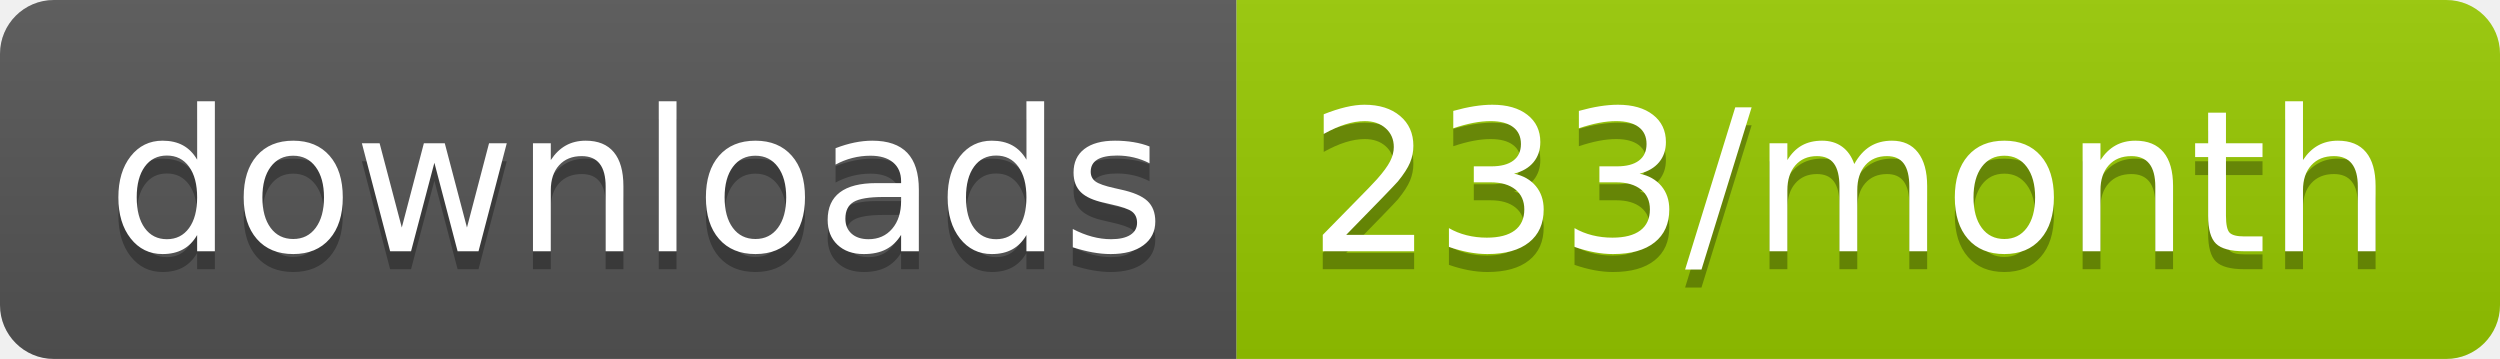
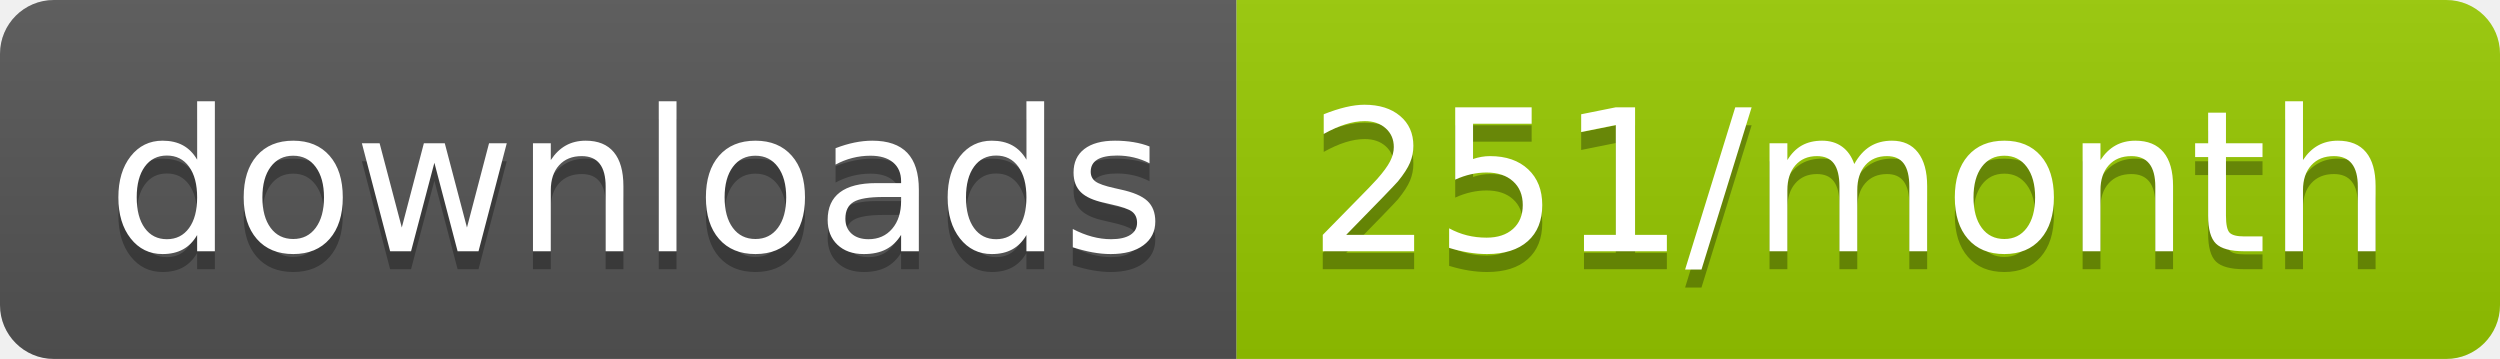
<svg xmlns="http://www.w3.org/2000/svg" width="139.3" height="20">
  <linearGradient id="smooth" x2="0" y2="100%">
    <stop offset="0" stop-color="#bbb" stop-opacity=".1" />
    <stop offset="1" stop-opacity=".1" />
  </linearGradient>
  <clipPath id="round">
    <rect width="139.3" height="20" rx="3" fill="#fff" />
  </clipPath>
  <g clip-path="url(#round)">
    <rect width="68.9" height="20" fill="#555" />
    <rect x="68.9" width="70.4" height="20" fill="#97CA00" />
    <rect width="139.3" height="20" fill="url(#smooth)" />
  </g>
  <g fill="#fff" text-anchor="middle" font-family="DejaVu Sans,Verdana,Geneva,sans-serif" font-size="110">
    <text x="354.5" y="150" fill="#010101" fill-opacity=".3" transform="scale(0.1)" textLength="589.0" lengthAdjust="spacing">downloads</text>
    <text x="354.5" y="140" transform="scale(0.1)" textLength="589.0" lengthAdjust="spacing">downloads</text>
-     <text x="1031.0" y="150" fill="#010101" fill-opacity=".3" transform="scale(0.1)" textLength="604.0" lengthAdjust="spacing">233/month</text>
-     <text x="1031.0" y="140" transform="scale(0.1)" textLength="604.0" lengthAdjust="spacing">233/month</text>
+     <text x="1031.0" y="150" fill="#010101" fill-opacity=".3" transform="scale(0.1)" textLength="604.0" lengthAdjust="spacing">251/month</text>
+     <text x="1031.0" y="140" transform="scale(0.1)" textLength="604.0" lengthAdjust="spacing">251/month</text>
  </g>
</svg>
